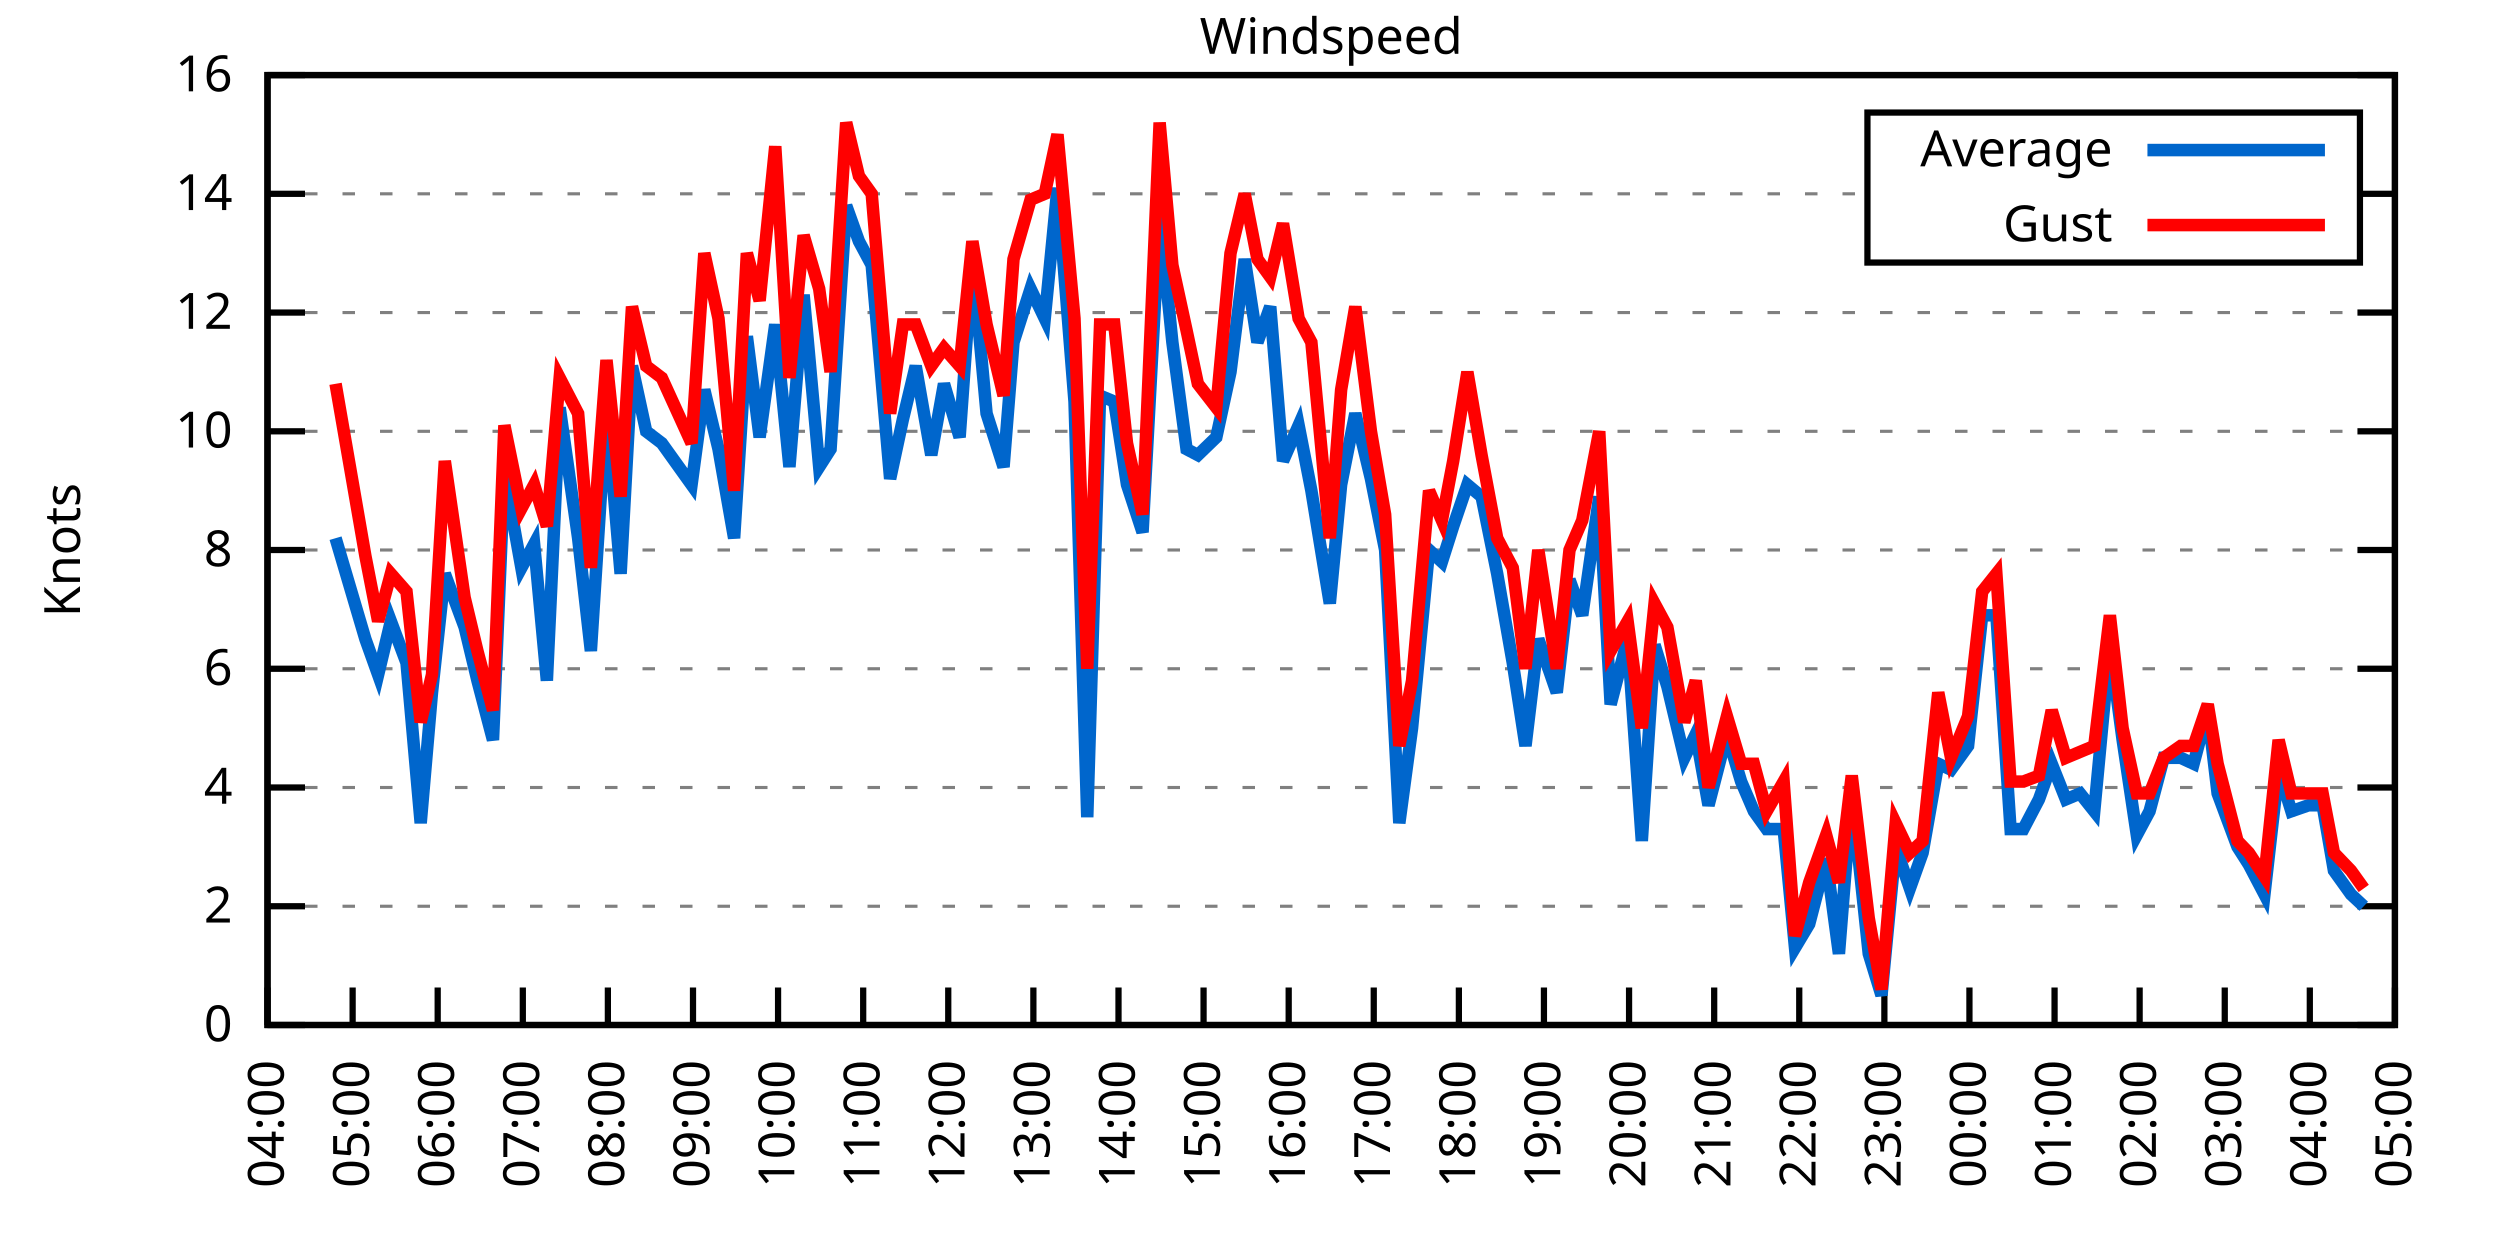
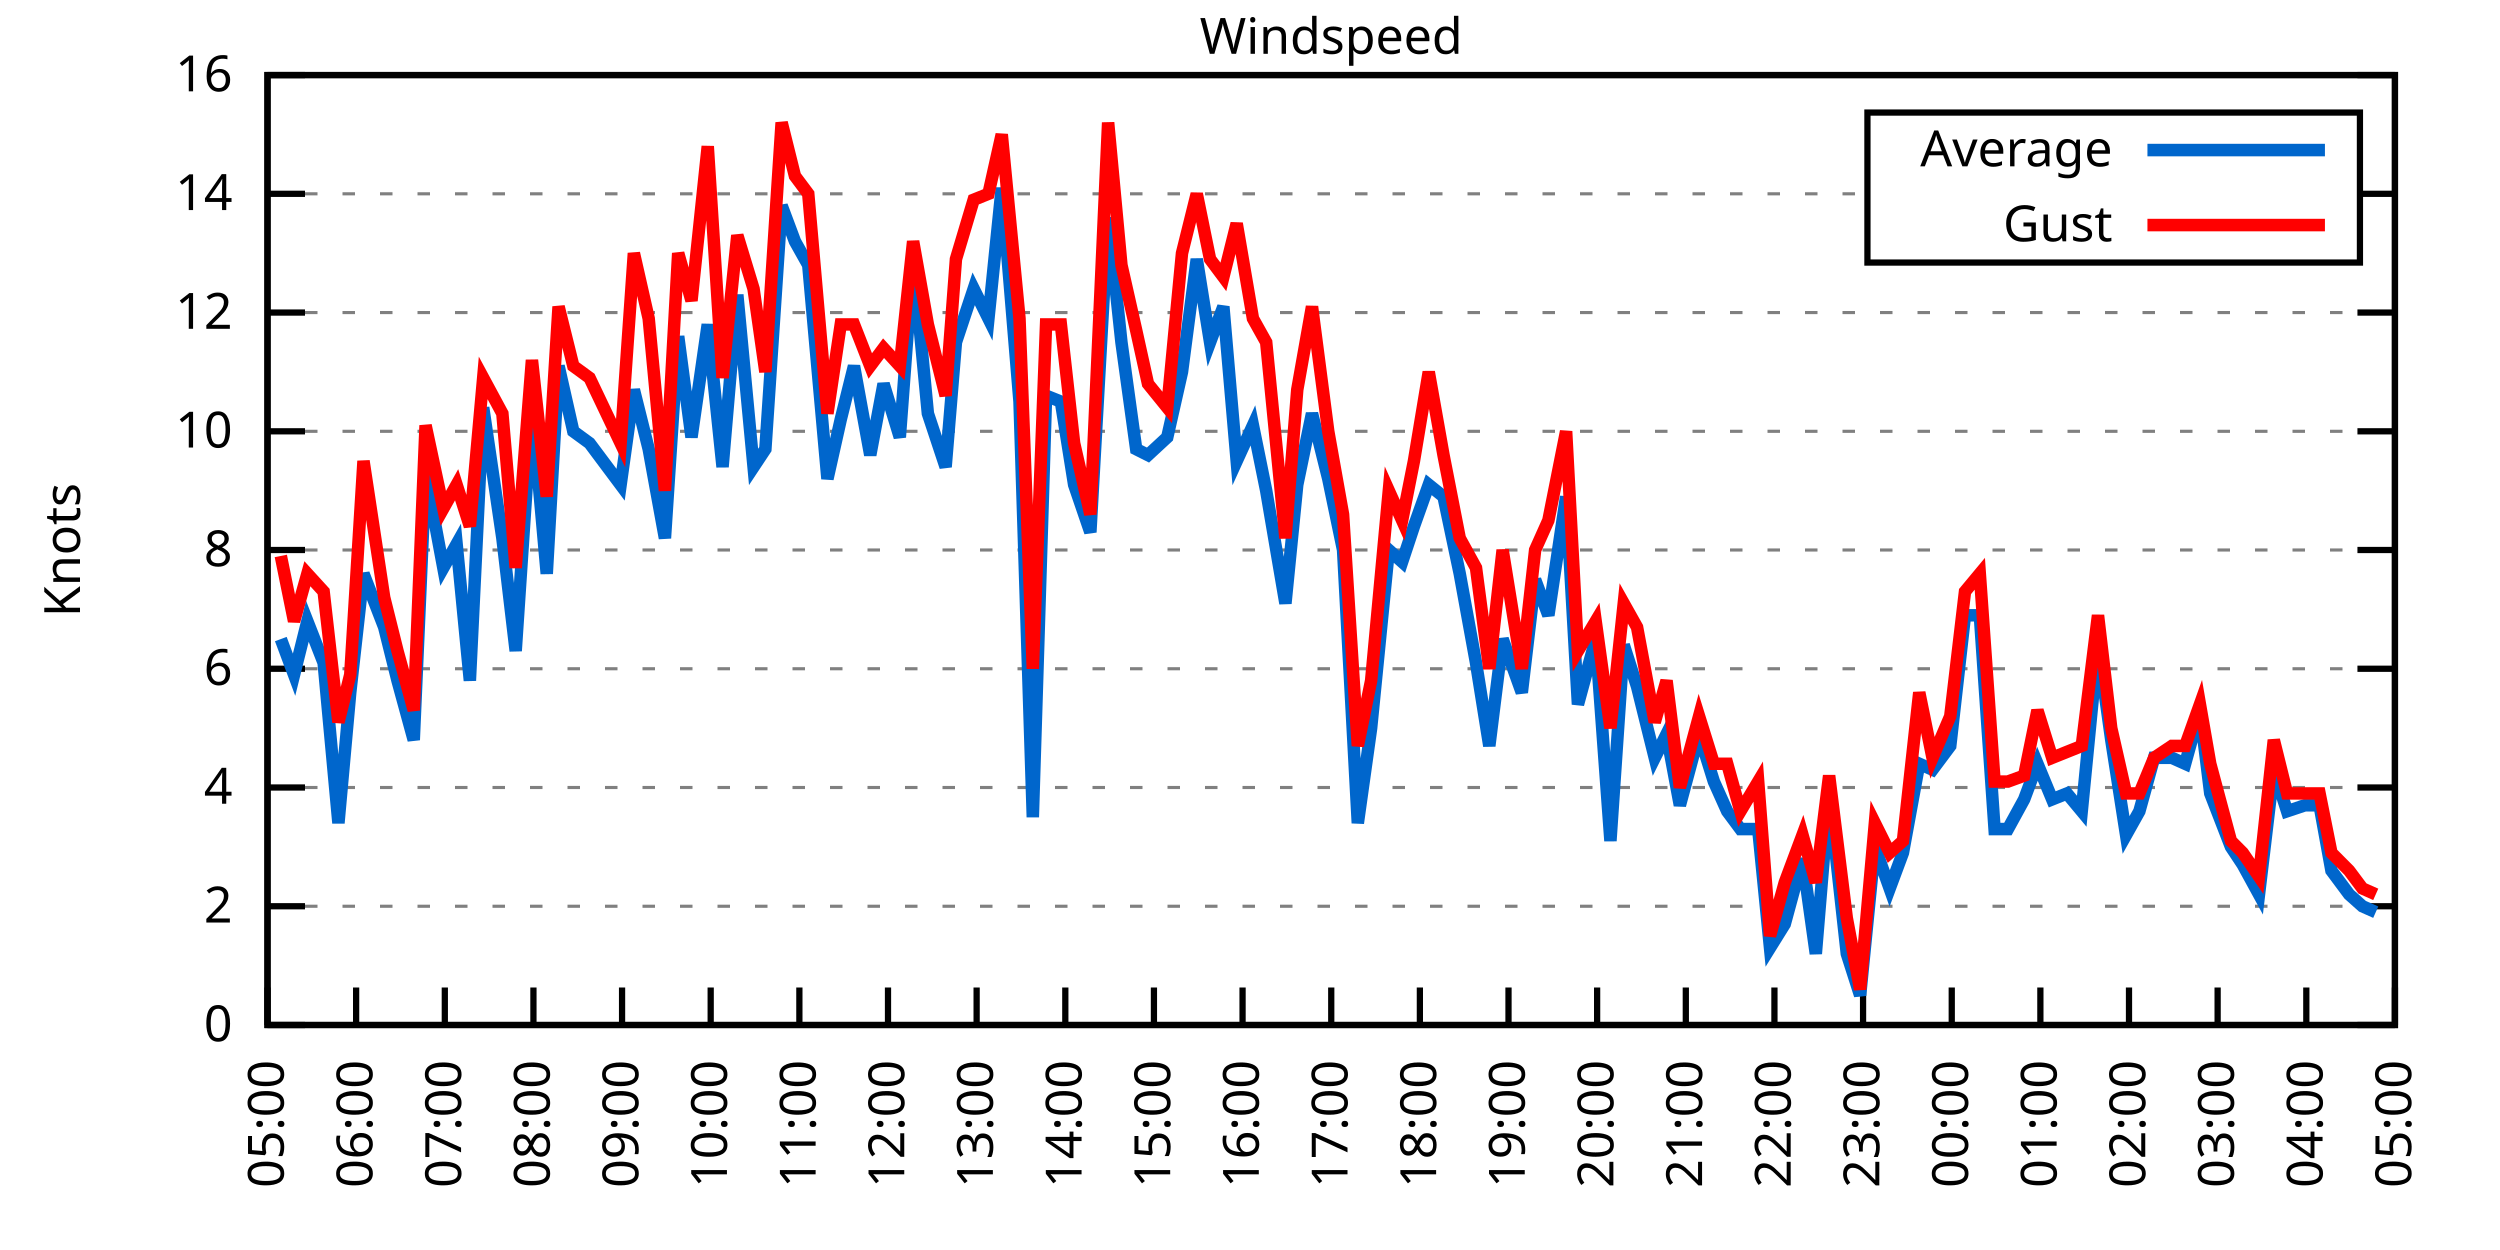
<svg xmlns="http://www.w3.org/2000/svg" xmlns:xlink="http://www.w3.org/1999/xlink" width="400" height="200" viewBox="0 0 400 200">
  <g id="gnuplot_canvas">
    <rect x="0" y="0" width="400" height="200" fill="none" />
    <defs>
      <circle id="gpDot" r="0.5" stroke-width="0.5" stroke="currentColor" />
      <path id="gpPt0" stroke-width="0.333" stroke="currentColor" d="M-1,0 h2 M0,-1 v2" />
      <path id="gpPt1" stroke-width="0.333" stroke="currentColor" d="M-1,-1 L1,1 M1,-1 L-1,1" />
      <path id="gpPt2" stroke-width="0.333" stroke="currentColor" d="M-1,0 L1,0 M0,-1 L0,1 M-1,-1 L1,1 M-1,1 L1,-1" />
      <rect id="gpPt3" stroke-width="0.333" stroke="currentColor" x="-1" y="-1" width="2" height="2" />
      <rect id="gpPt4" stroke-width="0.333" stroke="currentColor" fill="currentColor" x="-1" y="-1" width="2" height="2" />
      <circle id="gpPt5" stroke-width="0.333" stroke="currentColor" cx="0" cy="0" r="1" />
      <use xlink:href="#gpPt5" id="gpPt6" fill="currentColor" stroke="none" />
      <path id="gpPt7" stroke-width="0.333" stroke="currentColor" d="M0,-1.33 L-1.33,0.67 L1.33,0.67 z" />
      <use xlink:href="#gpPt7" id="gpPt8" fill="currentColor" stroke="none" />
      <use xlink:href="#gpPt7" id="gpPt9" stroke="currentColor" transform="rotate(180)" />
      <use xlink:href="#gpPt9" id="gpPt10" fill="currentColor" stroke="none" />
      <use xlink:href="#gpPt3" id="gpPt11" stroke="currentColor" transform="rotate(45)" />
      <use xlink:href="#gpPt11" id="gpPt12" fill="currentColor" stroke="none" />
      <path id="gpPt13" stroke-width="0.333" stroke="currentColor" d="M0,1.330 L1.265,0.411 L0.782,-1.067 L-0.782,-1.076 L-1.265,0.411 z" />
      <use xlink:href="#gpPt13" id="gpPt14" fill="currentColor" stroke="none" />
      <filter id="textbox" filterUnits="objectBoundingBox" x="0" y="0" height="1" width="1">
        <feFlood flood-color="white" flood-opacity="1" result="bgnd" />
        <feComposite in="SourceGraphic" in2="bgnd" operator="atop" />
      </filter>
      <filter id="greybox" filterUnits="objectBoundingBox" x="0" y="0" height="1" width="1">
        <feFlood flood-color="lightgrey" flood-opacity="1" result="grey" />
        <feComposite in="SourceGraphic" in2="grey" operator="atop" />
      </filter>
    </defs>
    <g fill="none" color="white" stroke="currentColor" stroke-width="1.00" stroke-linecap="butt" stroke-linejoin="miter">
</g>
    <g fill="none" color="black" stroke="currentColor" stroke-width="1.00" stroke-linecap="butt" stroke-linejoin="miter">
      <g stroke="none" shape-rendering="crispEdges">
        <polygon fill="rgb(255, 255, 255)" points="42.80,164.00 383.18,164.00 383.18,12.02 42.80,12.02 " />
      </g>
    </g>
    <g fill="none" color="black" stroke="currentColor" stroke-width="1.00" stroke-linecap="butt" stroke-linejoin="miter">
</g>
    <g fill="none" color="black" stroke="black" stroke-width="0.50" stroke-linecap="butt" stroke-linejoin="miter">
</g>
    <g fill="none" color="gray" stroke="currentColor" stroke-width="0.50" stroke-linecap="butt" stroke-linejoin="miter">
      <path stroke="gray" stroke-dasharray="2,4" class="gridline" d="M42.80,164.00 L383.19,164.00  " />
    </g>
    <g fill="none" color="gray" stroke="gray" stroke-width="1.00" stroke-linecap="butt" stroke-linejoin="miter">
</g>
    <g fill="none" color="black" stroke="currentColor" stroke-width="1.00" stroke-linecap="butt" stroke-linejoin="miter">
      <path stroke="black" d="M42.80,164.00 L48.80,164.00 M383.19,164.00 L377.19,164.00  " />
      <g transform="translate(37.20,166.60)" stroke="none" fill="black" font-family="Sans" font-size="8.00" text-anchor="end">
        <text>
          <tspan font-family="Sans"> 0</tspan>
        </text>
      </g>
    </g>
    <g fill="none" color="black" stroke="currentColor" stroke-width="1.00" stroke-linecap="butt" stroke-linejoin="miter">
</g>
    <g fill="none" color="black" stroke="black" stroke-width="0.50" stroke-linecap="butt" stroke-linejoin="miter">
</g>
    <g fill="none" color="gray" stroke="currentColor" stroke-width="0.50" stroke-linecap="butt" stroke-linejoin="miter">
      <path stroke="gray" stroke-dasharray="2,4" class="gridline" d="M42.80,145.00 L383.19,145.00  " />
    </g>
    <g fill="none" color="gray" stroke="gray" stroke-width="1.00" stroke-linecap="butt" stroke-linejoin="miter">
</g>
    <g fill="none" color="black" stroke="currentColor" stroke-width="1.00" stroke-linecap="butt" stroke-linejoin="miter">
      <path stroke="black" d="M42.80,145.00 L48.80,145.00 M383.19,145.00 L377.19,145.00  " />
      <g transform="translate(37.20,147.60)" stroke="none" fill="black" font-family="Sans" font-size="8.00" text-anchor="end">
        <text>
          <tspan font-family="Sans"> 2</tspan>
        </text>
      </g>
    </g>
    <g fill="none" color="black" stroke="currentColor" stroke-width="1.00" stroke-linecap="butt" stroke-linejoin="miter">
</g>
    <g fill="none" color="black" stroke="black" stroke-width="0.50" stroke-linecap="butt" stroke-linejoin="miter">
</g>
    <g fill="none" color="gray" stroke="currentColor" stroke-width="0.50" stroke-linecap="butt" stroke-linejoin="miter">
      <path stroke="gray" stroke-dasharray="2,4" class="gridline" d="M42.80,126.00 L383.19,126.00  " />
    </g>
    <g fill="none" color="gray" stroke="gray" stroke-width="1.00" stroke-linecap="butt" stroke-linejoin="miter">
</g>
    <g fill="none" color="black" stroke="currentColor" stroke-width="1.00" stroke-linecap="butt" stroke-linejoin="miter">
      <path stroke="black" d="M42.80,126.00 L48.80,126.00 M383.19,126.00 L377.19,126.00  " />
      <g transform="translate(37.20,128.60)" stroke="none" fill="black" font-family="Sans" font-size="8.00" text-anchor="end">
        <text>
          <tspan font-family="Sans"> 4</tspan>
        </text>
      </g>
    </g>
    <g fill="none" color="black" stroke="currentColor" stroke-width="1.00" stroke-linecap="butt" stroke-linejoin="miter">
</g>
    <g fill="none" color="black" stroke="black" stroke-width="0.50" stroke-linecap="butt" stroke-linejoin="miter">
</g>
    <g fill="none" color="gray" stroke="currentColor" stroke-width="0.50" stroke-linecap="butt" stroke-linejoin="miter">
      <path stroke="gray" stroke-dasharray="2,4" class="gridline" d="M42.80,107.00 L383.19,107.00  " />
    </g>
    <g fill="none" color="gray" stroke="gray" stroke-width="1.00" stroke-linecap="butt" stroke-linejoin="miter">
</g>
    <g fill="none" color="black" stroke="currentColor" stroke-width="1.00" stroke-linecap="butt" stroke-linejoin="miter">
      <path stroke="black" d="M42.80,107.00 L48.80,107.00 M383.19,107.00 L377.19,107.00  " />
      <g transform="translate(37.20,109.60)" stroke="none" fill="black" font-family="Sans" font-size="8.00" text-anchor="end">
        <text>
          <tspan font-family="Sans"> 6</tspan>
        </text>
      </g>
    </g>
    <g fill="none" color="black" stroke="currentColor" stroke-width="1.00" stroke-linecap="butt" stroke-linejoin="miter">
</g>
    <g fill="none" color="black" stroke="black" stroke-width="0.50" stroke-linecap="butt" stroke-linejoin="miter">
</g>
    <g fill="none" color="gray" stroke="currentColor" stroke-width="0.50" stroke-linecap="butt" stroke-linejoin="miter">
      <path stroke="gray" stroke-dasharray="2,4" class="gridline" d="M42.80,88.00 L383.19,88.00  " />
    </g>
    <g fill="none" color="gray" stroke="gray" stroke-width="1.00" stroke-linecap="butt" stroke-linejoin="miter">
</g>
    <g fill="none" color="black" stroke="currentColor" stroke-width="1.00" stroke-linecap="butt" stroke-linejoin="miter">
      <path stroke="black" d="M42.80,88.00 L48.80,88.00 M383.19,88.00 L377.19,88.00  " />
      <g transform="translate(37.20,90.60)" stroke="none" fill="black" font-family="Sans" font-size="8.00" text-anchor="end">
        <text>
          <tspan font-family="Sans"> 8</tspan>
        </text>
      </g>
    </g>
    <g fill="none" color="black" stroke="currentColor" stroke-width="1.00" stroke-linecap="butt" stroke-linejoin="miter">
</g>
    <g fill="none" color="black" stroke="black" stroke-width="0.50" stroke-linecap="butt" stroke-linejoin="miter">
</g>
    <g fill="none" color="gray" stroke="currentColor" stroke-width="0.50" stroke-linecap="butt" stroke-linejoin="miter">
      <path stroke="gray" stroke-dasharray="2,4" class="gridline" d="M42.80,69.01 L383.19,69.01  " />
    </g>
    <g fill="none" color="gray" stroke="gray" stroke-width="1.00" stroke-linecap="butt" stroke-linejoin="miter">
</g>
    <g fill="none" color="black" stroke="currentColor" stroke-width="1.00" stroke-linecap="butt" stroke-linejoin="miter">
      <path stroke="black" d="M42.80,69.01 L48.80,69.01 M383.19,69.01 L377.19,69.01  " />
      <g transform="translate(37.20,71.61)" stroke="none" fill="black" font-family="Sans" font-size="8.00" text-anchor="end">
        <text>
          <tspan font-family="Sans"> 10</tspan>
        </text>
      </g>
    </g>
    <g fill="none" color="black" stroke="currentColor" stroke-width="1.00" stroke-linecap="butt" stroke-linejoin="miter">
</g>
    <g fill="none" color="black" stroke="black" stroke-width="0.50" stroke-linecap="butt" stroke-linejoin="miter">
</g>
    <g fill="none" color="gray" stroke="currentColor" stroke-width="0.50" stroke-linecap="butt" stroke-linejoin="miter">
      <path stroke="gray" stroke-dasharray="2,4" class="gridline" d="M42.80,50.01 L383.19,50.01  " />
    </g>
    <g fill="none" color="gray" stroke="gray" stroke-width="1.00" stroke-linecap="butt" stroke-linejoin="miter">
</g>
    <g fill="none" color="black" stroke="currentColor" stroke-width="1.00" stroke-linecap="butt" stroke-linejoin="miter">
      <path stroke="black" d="M42.80,50.01 L48.80,50.01 M383.19,50.01 L377.19,50.01  " />
      <g transform="translate(37.20,52.61)" stroke="none" fill="black" font-family="Sans" font-size="8.00" text-anchor="end">
        <text>
          <tspan font-family="Sans"> 12</tspan>
        </text>
      </g>
    </g>
    <g fill="none" color="black" stroke="currentColor" stroke-width="1.00" stroke-linecap="butt" stroke-linejoin="miter">
</g>
    <g fill="none" color="black" stroke="black" stroke-width="0.50" stroke-linecap="butt" stroke-linejoin="miter">
</g>
    <g fill="none" color="gray" stroke="currentColor" stroke-width="0.50" stroke-linecap="butt" stroke-linejoin="miter">
      <path stroke="gray" stroke-dasharray="2,4" class="gridline" d="M42.80,31.01 L298.79,31.01 M377.59,31.01 L383.19,31.01  " />
    </g>
    <g fill="none" color="gray" stroke="gray" stroke-width="1.00" stroke-linecap="butt" stroke-linejoin="miter">
</g>
    <g fill="none" color="black" stroke="currentColor" stroke-width="1.00" stroke-linecap="butt" stroke-linejoin="miter">
      <path stroke="black" d="M42.80,31.01 L48.80,31.01 M383.19,31.01 L377.19,31.01  " />
      <g transform="translate(37.20,33.61)" stroke="none" fill="black" font-family="Sans" font-size="8.00" text-anchor="end">
        <text>
          <tspan font-family="Sans"> 14</tspan>
        </text>
      </g>
    </g>
    <g fill="none" color="black" stroke="currentColor" stroke-width="1.00" stroke-linecap="butt" stroke-linejoin="miter">
</g>
    <g fill="none" color="black" stroke="black" stroke-width="0.50" stroke-linecap="butt" stroke-linejoin="miter">
</g>
    <g fill="none" color="gray" stroke="currentColor" stroke-width="0.50" stroke-linecap="butt" stroke-linejoin="miter">
      <path stroke="gray" stroke-dasharray="2,4" class="gridline" d="M42.80,12.01 L383.19,12.01  " />
    </g>
    <g fill="none" color="gray" stroke="gray" stroke-width="1.00" stroke-linecap="butt" stroke-linejoin="miter">
</g>
    <g fill="none" color="black" stroke="currentColor" stroke-width="1.00" stroke-linecap="butt" stroke-linejoin="miter">
      <path stroke="black" d="M42.80,12.01 L48.80,12.01 M383.19,12.01 L377.19,12.01  " />
      <g transform="translate(37.20,14.61)" stroke="none" fill="black" font-family="Sans" font-size="8.00" text-anchor="end">
        <text>
          <tspan font-family="Sans"> 16</tspan>
        </text>
      </g>
    </g>
    <g fill="none" color="black" stroke="currentColor" stroke-width="1.00" stroke-linecap="butt" stroke-linejoin="miter">
      <path stroke="black" d="M42.80,164.00 L42.80,158.00  " />
      <g transform="translate(45.40,169.60) rotate(270.00)" stroke="none" fill="black" font-family="Sans" font-size="8.00" text-anchor="end">
        <text>
-           <tspan font-family="Sans">04:00</tspan>
-         </text>
-       </g>
-     </g>
-     <g fill="none" color="black" stroke="currentColor" stroke-width="1.00" stroke-linecap="butt" stroke-linejoin="miter">
-       <path stroke="black" d="M56.42,164.00 L56.42,158.00  " />
-       <g transform="translate(59.02,169.60) rotate(270.00)" stroke="none" fill="black" font-family="Sans" font-size="8.00" text-anchor="end">
-         <text>
          <tspan font-family="Sans">05:00</tspan>
        </text>
      </g>
    </g>
    <g fill="none" color="black" stroke="currentColor" stroke-width="1.00" stroke-linecap="butt" stroke-linejoin="miter">
-       <path stroke="black" d="M70.03,164.00 L70.03,158.00  " />
-       <g transform="translate(72.63,169.60) rotate(270.00)" stroke="none" fill="black" font-family="Sans" font-size="8.00" text-anchor="end">
+       <path stroke="black" d="M56.98,164.00 L56.98,158.00  " />
+       <g transform="translate(59.58,169.60) rotate(270.00)" stroke="none" fill="black" font-family="Sans" font-size="8.00" text-anchor="end">
        <text>
          <tspan font-family="Sans">06:00</tspan>
        </text>
      </g>
    </g>
    <g fill="none" color="black" stroke="currentColor" stroke-width="1.00" stroke-linecap="butt" stroke-linejoin="miter">
-       <path stroke="black" d="M83.65,164.00 L83.65,158.00  " />
-       <g transform="translate(86.25,169.60) rotate(270.00)" stroke="none" fill="black" font-family="Sans" font-size="8.00" text-anchor="end">
+       <path stroke="black" d="M71.17,164.00 L71.17,158.00  " />
+       <g transform="translate(73.77,169.60) rotate(270.00)" stroke="none" fill="black" font-family="Sans" font-size="8.00" text-anchor="end">
        <text>
          <tspan font-family="Sans">07:00</tspan>
        </text>
      </g>
    </g>
    <g fill="none" color="black" stroke="currentColor" stroke-width="1.00" stroke-linecap="butt" stroke-linejoin="miter">
-       <path stroke="black" d="M97.26,164.00 L97.26,158.00  " />
-       <g transform="translate(99.86,169.60) rotate(270.00)" stroke="none" fill="black" font-family="Sans" font-size="8.00" text-anchor="end">
+       <path stroke="black" d="M85.35,164.00 L85.35,158.00  " />
+       <g transform="translate(87.95,169.60) rotate(270.00)" stroke="none" fill="black" font-family="Sans" font-size="8.00" text-anchor="end">
        <text>
          <tspan font-family="Sans">08:00</tspan>
        </text>
      </g>
    </g>
    <g fill="none" color="black" stroke="currentColor" stroke-width="1.00" stroke-linecap="butt" stroke-linejoin="miter">
-       <path stroke="black" d="M110.88,164.00 L110.88,158.00  " />
-       <g transform="translate(113.48,169.60) rotate(270.00)" stroke="none" fill="black" font-family="Sans" font-size="8.00" text-anchor="end">
+       <path stroke="black" d="M99.53,164.00 L99.53,158.00  " />
+       <g transform="translate(102.13,169.60) rotate(270.00)" stroke="none" fill="black" font-family="Sans" font-size="8.00" text-anchor="end">
        <text>
          <tspan font-family="Sans">09:00</tspan>
        </text>
      </g>
    </g>
    <g fill="none" color="black" stroke="currentColor" stroke-width="1.00" stroke-linecap="butt" stroke-linejoin="miter">
-       <path stroke="black" d="M124.49,164.00 L124.49,158.00  " />
-       <g transform="translate(127.09,169.60) rotate(270.00)" stroke="none" fill="black" font-family="Sans" font-size="8.00" text-anchor="end">
+       <path stroke="black" d="M113.71,164.00 L113.71,158.00  " />
+       <g transform="translate(116.31,169.60) rotate(270.00)" stroke="none" fill="black" font-family="Sans" font-size="8.00" text-anchor="end">
        <text>
          <tspan font-family="Sans">10:00</tspan>
        </text>
      </g>
    </g>
    <g fill="none" color="black" stroke="currentColor" stroke-width="1.00" stroke-linecap="butt" stroke-linejoin="miter">
-       <path stroke="black" d="M138.11,164.00 L138.11,158.00  " />
-       <g transform="translate(140.71,169.60) rotate(270.00)" stroke="none" fill="black" font-family="Sans" font-size="8.00" text-anchor="end">
+       <path stroke="black" d="M127.90,164.00 L127.90,158.00  " />
+       <g transform="translate(130.50,169.60) rotate(270.00)" stroke="none" fill="black" font-family="Sans" font-size="8.00" text-anchor="end">
        <text>
          <tspan font-family="Sans">11:00</tspan>
        </text>
      </g>
    </g>
    <g fill="none" color="black" stroke="currentColor" stroke-width="1.00" stroke-linecap="butt" stroke-linejoin="miter">
-       <path stroke="black" d="M151.72,164.00 L151.72,158.00  " />
-       <g transform="translate(154.32,169.60) rotate(270.00)" stroke="none" fill="black" font-family="Sans" font-size="8.00" text-anchor="end">
+       <path stroke="black" d="M142.08,164.00 L142.08,158.00  " />
+       <g transform="translate(144.68,169.60) rotate(270.00)" stroke="none" fill="black" font-family="Sans" font-size="8.00" text-anchor="end">
        <text>
          <tspan font-family="Sans">12:00</tspan>
        </text>
      </g>
    </g>
    <g fill="none" color="black" stroke="currentColor" stroke-width="1.00" stroke-linecap="butt" stroke-linejoin="miter">
-       <path stroke="black" d="M165.34,164.00 L165.34,158.00  " />
-       <g transform="translate(167.94,169.60) rotate(270.00)" stroke="none" fill="black" font-family="Sans" font-size="8.00" text-anchor="end">
+       <path stroke="black" d="M156.26,164.00 L156.26,158.00  " />
+       <g transform="translate(158.86,169.60) rotate(270.00)" stroke="none" fill="black" font-family="Sans" font-size="8.00" text-anchor="end">
        <text>
          <tspan font-family="Sans">13:00</tspan>
        </text>
      </g>
    </g>
    <g fill="none" color="black" stroke="currentColor" stroke-width="1.00" stroke-linecap="butt" stroke-linejoin="miter">
-       <path stroke="black" d="M178.96,164.00 L178.96,158.00  " />
-       <g transform="translate(181.56,169.60) rotate(270.00)" stroke="none" fill="black" font-family="Sans" font-size="8.00" text-anchor="end">
+       <path stroke="black" d="M170.45,164.00 L170.45,158.00  " />
+       <g transform="translate(173.05,169.60) rotate(270.00)" stroke="none" fill="black" font-family="Sans" font-size="8.00" text-anchor="end">
        <text>
          <tspan font-family="Sans">14:00</tspan>
        </text>
      </g>
    </g>
    <g fill="none" color="black" stroke="currentColor" stroke-width="1.00" stroke-linecap="butt" stroke-linejoin="miter">
-       <path stroke="black" d="M192.57,164.00 L192.57,158.00  " />
-       <g transform="translate(195.17,169.60) rotate(270.00)" stroke="none" fill="black" font-family="Sans" font-size="8.00" text-anchor="end">
+       <path stroke="black" d="M184.63,164.00 L184.63,158.00  " />
+       <g transform="translate(187.23,169.60) rotate(270.00)" stroke="none" fill="black" font-family="Sans" font-size="8.00" text-anchor="end">
        <text>
          <tspan font-family="Sans">15:00</tspan>
        </text>
      </g>
    </g>
    <g fill="none" color="black" stroke="currentColor" stroke-width="1.00" stroke-linecap="butt" stroke-linejoin="miter">
-       <path stroke="black" d="M206.19,164.00 L206.19,158.00  " />
-       <g transform="translate(208.79,169.60) rotate(270.00)" stroke="none" fill="black" font-family="Sans" font-size="8.00" text-anchor="end">
+       <path stroke="black" d="M198.81,164.00 L198.81,158.00  " />
+       <g transform="translate(201.41,169.60) rotate(270.00)" stroke="none" fill="black" font-family="Sans" font-size="8.00" text-anchor="end">
        <text>
          <tspan font-family="Sans">16:00</tspan>
        </text>
      </g>
    </g>
    <g fill="none" color="black" stroke="currentColor" stroke-width="1.00" stroke-linecap="butt" stroke-linejoin="miter">
-       <path stroke="black" d="M219.80,164.00 L219.80,158.00  " />
-       <g transform="translate(222.40,169.60) rotate(270.00)" stroke="none" fill="black" font-family="Sans" font-size="8.00" text-anchor="end">
+       <path stroke="black" d="M213.00,164.00 L213.00,158.00  " />
+       <g transform="translate(215.60,169.60) rotate(270.00)" stroke="none" fill="black" font-family="Sans" font-size="8.00" text-anchor="end">
        <text>
          <tspan font-family="Sans">17:00</tspan>
        </text>
      </g>
    </g>
    <g fill="none" color="black" stroke="currentColor" stroke-width="1.00" stroke-linecap="butt" stroke-linejoin="miter">
-       <path stroke="black" d="M233.42,164.00 L233.42,158.00  " />
-       <g transform="translate(236.02,169.60) rotate(270.00)" stroke="none" fill="black" font-family="Sans" font-size="8.00" text-anchor="end">
+       <path stroke="black" d="M227.18,164.00 L227.18,158.00  " />
+       <g transform="translate(229.78,169.60) rotate(270.00)" stroke="none" fill="black" font-family="Sans" font-size="8.00" text-anchor="end">
        <text>
          <tspan font-family="Sans">18:00</tspan>
        </text>
      </g>
    </g>
    <g fill="none" color="black" stroke="currentColor" stroke-width="1.00" stroke-linecap="butt" stroke-linejoin="miter">
-       <path stroke="black" d="M247.03,164.00 L247.03,158.00  " />
-       <g transform="translate(249.63,169.60) rotate(270.00)" stroke="none" fill="black" font-family="Sans" font-size="8.00" text-anchor="end">
+       <path stroke="black" d="M241.36,164.00 L241.36,158.00  " />
+       <g transform="translate(243.96,169.60) rotate(270.00)" stroke="none" fill="black" font-family="Sans" font-size="8.00" text-anchor="end">
        <text>
          <tspan font-family="Sans">19:00</tspan>
        </text>
      </g>
    </g>
    <g fill="none" color="black" stroke="currentColor" stroke-width="1.00" stroke-linecap="butt" stroke-linejoin="miter">
-       <path stroke="black" d="M260.65,164.00 L260.65,158.00  " />
-       <g transform="translate(263.25,169.60) rotate(270.00)" stroke="none" fill="black" font-family="Sans" font-size="8.00" text-anchor="end">
+       <path stroke="black" d="M255.54,164.00 L255.54,158.00  " />
+       <g transform="translate(258.14,169.60) rotate(270.00)" stroke="none" fill="black" font-family="Sans" font-size="8.00" text-anchor="end">
        <text>
          <tspan font-family="Sans">20:00</tspan>
        </text>
      </g>
    </g>
    <g fill="none" color="black" stroke="currentColor" stroke-width="1.00" stroke-linecap="butt" stroke-linejoin="miter">
-       <path stroke="black" d="M274.27,164.00 L274.27,158.00  " />
-       <g transform="translate(276.87,169.60) rotate(270.00)" stroke="none" fill="black" font-family="Sans" font-size="8.00" text-anchor="end">
+       <path stroke="black" d="M269.73,164.00 L269.73,158.00  " />
+       <g transform="translate(272.33,169.60) rotate(270.00)" stroke="none" fill="black" font-family="Sans" font-size="8.00" text-anchor="end">
        <text>
          <tspan font-family="Sans">21:00</tspan>
        </text>
      </g>
    </g>
    <g fill="none" color="black" stroke="currentColor" stroke-width="1.00" stroke-linecap="butt" stroke-linejoin="miter">
-       <path stroke="black" d="M287.88,164.00 L287.88,158.00  " />
-       <g transform="translate(290.48,169.60) rotate(270.00)" stroke="none" fill="black" font-family="Sans" font-size="8.00" text-anchor="end">
+       <path stroke="black" d="M283.91,164.00 L283.91,158.00  " />
+       <g transform="translate(286.51,169.60) rotate(270.00)" stroke="none" fill="black" font-family="Sans" font-size="8.00" text-anchor="end">
        <text>
          <tspan font-family="Sans">22:00</tspan>
        </text>
      </g>
    </g>
    <g fill="none" color="black" stroke="currentColor" stroke-width="1.00" stroke-linecap="butt" stroke-linejoin="miter">
-       <path stroke="black" d="M301.50,164.00 L301.50,158.00  " />
-       <g transform="translate(304.10,169.60) rotate(270.00)" stroke="none" fill="black" font-family="Sans" font-size="8.00" text-anchor="end">
+       <path stroke="black" d="M298.09,164.00 L298.09,158.00  " />
+       <g transform="translate(300.69,169.60) rotate(270.00)" stroke="none" fill="black" font-family="Sans" font-size="8.00" text-anchor="end">
        <text>
          <tspan font-family="Sans">23:00</tspan>
        </text>
      </g>
    </g>
    <g fill="none" color="black" stroke="currentColor" stroke-width="1.00" stroke-linecap="butt" stroke-linejoin="miter">
-       <path stroke="black" d="M315.11,164.00 L315.11,158.00  " />
-       <g transform="translate(317.71,169.60) rotate(270.00)" stroke="none" fill="black" font-family="Sans" font-size="8.00" text-anchor="end">
+       <path stroke="black" d="M312.28,164.00 L312.28,158.00  " />
+       <g transform="translate(314.88,169.60) rotate(270.00)" stroke="none" fill="black" font-family="Sans" font-size="8.00" text-anchor="end">
        <text>
          <tspan font-family="Sans">00:00</tspan>
        </text>
      </g>
    </g>
    <g fill="none" color="black" stroke="currentColor" stroke-width="1.00" stroke-linecap="butt" stroke-linejoin="miter">
-       <path stroke="black" d="M328.73,164.00 L328.73,158.00  " />
-       <g transform="translate(331.33,169.60) rotate(270.00)" stroke="none" fill="black" font-family="Sans" font-size="8.00" text-anchor="end">
+       <path stroke="black" d="M326.46,164.00 L326.46,158.00  " />
+       <g transform="translate(329.06,169.60) rotate(270.00)" stroke="none" fill="black" font-family="Sans" font-size="8.00" text-anchor="end">
        <text>
          <tspan font-family="Sans">01:00</tspan>
        </text>
      </g>
    </g>
    <g fill="none" color="black" stroke="currentColor" stroke-width="1.00" stroke-linecap="butt" stroke-linejoin="miter">
-       <path stroke="black" d="M342.34,164.00 L342.34,158.00  " />
-       <g transform="translate(344.94,169.60) rotate(270.00)" stroke="none" fill="black" font-family="Sans" font-size="8.00" text-anchor="end">
+       <path stroke="black" d="M340.64,164.00 L340.64,158.00  " />
+       <g transform="translate(343.24,169.60) rotate(270.00)" stroke="none" fill="black" font-family="Sans" font-size="8.00" text-anchor="end">
        <text>
          <tspan font-family="Sans">02:00</tspan>
        </text>
      </g>
    </g>
    <g fill="none" color="black" stroke="currentColor" stroke-width="1.00" stroke-linecap="butt" stroke-linejoin="miter">
-       <path stroke="black" d="M355.96,164.00 L355.96,158.00  " />
-       <g transform="translate(358.56,169.60) rotate(270.00)" stroke="none" fill="black" font-family="Sans" font-size="8.00" text-anchor="end">
+       <path stroke="black" d="M354.82,164.00 L354.82,158.00  " />
+       <g transform="translate(357.42,169.60) rotate(270.00)" stroke="none" fill="black" font-family="Sans" font-size="8.00" text-anchor="end">
        <text>
          <tspan font-family="Sans">03:00</tspan>
        </text>
      </g>
    </g>
    <g fill="none" color="black" stroke="currentColor" stroke-width="1.00" stroke-linecap="butt" stroke-linejoin="miter">
-       <path stroke="black" d="M369.57,164.00 L369.57,158.00  " />
-       <g transform="translate(372.17,169.60) rotate(270.00)" stroke="none" fill="black" font-family="Sans" font-size="8.00" text-anchor="end">
+       <path stroke="black" d="M369.01,164.00 L369.01,158.00  " />
+       <g transform="translate(371.61,169.60) rotate(270.00)" stroke="none" fill="black" font-family="Sans" font-size="8.00" text-anchor="end">
        <text>
          <tspan font-family="Sans">04:00</tspan>
        </text>
      </g>
    </g>
    <g fill="none" color="black" stroke="currentColor" stroke-width="1.00" stroke-linecap="butt" stroke-linejoin="miter">
      <path stroke="black" d="M383.19,164.00 L383.19,158.00  " />
      <g transform="translate(385.79,169.60) rotate(270.00)" stroke="none" fill="black" font-family="Sans" font-size="8.00" text-anchor="end">
        <text>
          <tspan font-family="Sans">05:00</tspan>
        </text>
      </g>
    </g>
    <g fill="none" color="black" stroke="currentColor" stroke-width="1.00" stroke-linecap="butt" stroke-linejoin="miter">
</g>
    <g fill="none" color="black" stroke="currentColor" stroke-width="1.00" stroke-linecap="butt" stroke-linejoin="miter">
      <path stroke="black" d="M42.80,12.01 L42.80,164.00 L383.19,164.00 L383.19,12.01 L42.80,12.01 Z  " />
    </g>
    <g fill="none" color="black" stroke="currentColor" stroke-width="1.00" stroke-linecap="butt" stroke-linejoin="miter">
</g>
    <g fill="none" color="black" stroke="currentColor" stroke-width="1.00" stroke-linecap="butt" stroke-linejoin="miter">
      <path stroke="black" d="M298.79,42.01 L298.79,18.01 L377.59,18.01 L377.59,42.01 L298.79,42.01 Z  " />
    </g>
    <g id="Windspeed_plot_1">
      <g fill="none" color="white" stroke="black" stroke-width="2.00" stroke-linecap="butt" stroke-linejoin="miter">
</g>
      <g fill="none" color="black" stroke="currentColor" stroke-width="2.00" stroke-linecap="butt" stroke-linejoin="miter">
        <g transform="translate(337.99,26.61)" stroke="none" fill="black" font-family="Sans" font-size="8.00" text-anchor="end">
          <text>
            <tspan font-family="Sans">Average</tspan>
          </text>
        </g>
      </g>
      <g fill="none" color="black" stroke="currentColor" stroke-width="2.00" stroke-linecap="butt" stroke-linejoin="miter">
-         <path stroke="rgb(  0, 102, 204)" d="M343.59,24.01 L371.99,24.01 M53.69,86.11 L58.46,102.25 L60.50,107.95 L62.54,99.40 L65.04,106.05 L67.31,131.70   L69.12,110.80 L71.17,91.80 L74.34,100.35 L76.39,108.90 L78.88,118.40 L80.70,75.66 L83.42,90.85 L85.46,87.06   L87.50,108.90 L89.55,65.21 L92.50,86.11 L94.54,104.15 L97.04,65.21 L99.30,91.80 L101.12,58.56 L103.39,69.01   L105.89,70.91 L110.65,77.56 L112.69,62.36 L114.96,71.86 L117.46,86.11 L119.50,53.81 L121.54,69.96 L124.04,51.91   L126.31,74.71 L128.58,47.16 L131.07,74.71 L132.89,71.86 L135.39,32.91 L137.43,38.61 L139.47,42.41 L142.42,76.61   L144.46,67.11 L146.51,58.56 L149.00,72.81 L151.04,61.41 L153.54,69.96 L155.58,41.46 L157.85,66.16 L160.57,74.71   L162.16,54.76 L164.89,46.21 L167.16,50.96 L169.20,30.06 L171.92,64.26 L173.96,130.75 L176.01,63.31 L178.28,64.26   L180.32,77.56 L182.81,85.16 L185.54,34.81 L187.58,54.76 L189.85,71.86 L191.66,72.81 L194.61,69.96 L196.88,59.51   L199.15,41.46 L201.19,54.76 L203.24,49.06 L205.28,73.76 L207.78,68.06 L209.82,78.51 L212.77,96.55 L214.58,77.56   L216.85,66.16 L219.35,76.61 L221.62,88.00 L223.89,131.70 L225.93,116.50 L228.65,88.00 L230.70,89.90 L232.51,84.21   L234.78,77.56 L237.05,79.46 L239.55,91.80 L242.04,106.05 L244.08,119.35 L246.13,102.25 L249.08,110.80 L251.12,92.75   L253.16,98.45 L255.88,79.46 L257.70,112.70 L260.42,102.25 L262.69,134.55 L264.73,103.20 L266.78,109.85 L269.50,121.25   L271.32,117.45 L273.36,128.85 L276.31,117.45 L278.58,125.05 L280.62,129.80 L282.66,132.65 L285.38,132.65 L287.20,151.65   L289.47,147.85 L292.19,137.40 L294.23,152.60 L296.28,126.95 L299.00,152.60 L301.04,159.25 L303.31,135.50 L305.58,142.15   L307.62,136.45 L310.12,122.20 L312.16,123.15 L314.89,119.35 L317.15,98.45 L319.42,98.45 L321.69,132.65 L323.74,132.65   L326.23,127.90 L328.27,122.20 L330.54,127.90 L332.81,126.95 L335.08,129.80 L337.58,103.20 L339.62,118.40 L341.89,133.60   L343.93,129.80 L346.20,121.25 L348.92,121.25 L350.97,122.20 L353.24,113.65 L354.82,126.95 L358.00,135.50 L359.82,138.35   L362.31,143.10 L364.58,123.15 L366.62,129.80 L369.35,128.85 L371.62,128.85 L373.43,139.30 L376.16,143.10 L378.20,145.00    " />
+         <path stroke="rgb(  0, 102, 204)" d="M343.59,24.01 L371.99,24.01 M44.93,102.25 L47.05,107.95 L49.18,99.40 L51.78,106.05 L54.15,131.70 L56.04,110.80   L58.16,91.80 L61.47,100.35 L63.60,108.90 L66.20,118.40 L68.09,75.66 L70.93,90.85 L73.06,87.06 L75.18,108.90   L77.31,65.21 L80.38,86.11 L82.51,104.15 L85.11,65.21 L87.48,91.80 L89.37,58.56 L91.73,69.01 L94.33,70.91   L99.30,77.56 L101.42,62.36 L103.79,71.86 L106.39,86.11 L108.51,53.81 L110.64,69.96 L113.24,51.91 L115.61,74.71   L117.97,47.16 L120.57,74.71 L122.46,71.86 L125.06,32.91 L127.19,38.61 L129.32,42.41 L132.39,76.61 L134.52,67.11   L136.64,58.56 L139.24,72.81 L141.37,61.41 L143.97,69.96 L146.10,41.46 L148.46,66.16 L151.30,74.71 L152.95,54.76   L155.79,46.21 L158.15,50.96 L160.28,30.06 L163.12,64.26 L165.25,130.75 L167.37,63.31 L169.74,64.26 L171.86,77.56   L174.46,85.16 L177.30,34.81 L179.43,54.76 L181.79,71.86 L183.68,72.81 L186.76,69.96 L189.12,59.51 L191.48,41.46   L193.61,54.76 L195.74,49.06 L197.87,73.76 L200.47,68.06 L202.59,78.51 L205.67,96.55 L207.56,77.56 L209.92,66.16   L212.52,76.61 L214.89,88.00 L217.25,131.70 L219.38,116.50 L222.21,88.00 L224.34,89.90 L226.23,84.21 L228.60,77.56   L230.96,79.46 L233.56,91.80 L236.16,106.05 L238.29,119.35 L240.42,102.25 L243.49,110.80 L245.62,92.75 L247.74,98.45   L250.58,79.46 L252.47,112.70 L255.31,102.25 L257.67,134.55 L259.80,103.20 L261.93,109.85 L264.76,121.25 L266.65,117.45   L268.78,128.85 L271.85,117.45 L274.22,125.05 L276.35,129.80 L278.47,132.65 L281.31,132.65 L283.20,151.65 L285.56,147.85   L288.40,137.40 L290.53,152.60 L292.66,126.95 L295.49,152.60 L297.62,159.25 L299.98,135.50 L302.35,142.15 L304.47,136.45   L307.08,122.20 L309.20,123.15 L312.04,119.35 L314.40,98.45 L316.77,98.45 L319.13,132.65 L321.26,132.65 L323.86,127.90   L325.99,122.20 L328.35,127.90 L330.71,126.95 L333.08,129.80 L335.68,103.20 L337.80,118.40 L340.17,133.60 L342.30,129.80   L344.66,121.25 L347.50,121.25 L349.62,122.20 L351.99,113.65 L353.64,126.95 L356.95,135.50 L358.84,138.35 L361.44,143.10   L363.81,123.15 L365.93,129.80 L368.77,128.85 L371.13,128.85 L373.03,139.30 L375.86,143.10 L377.99,145.00 L380.12,145.95    " />
      </g>
    </g>
    <g id="Windspeed_plot_2">
      <g fill="none" color="black" stroke="currentColor" stroke-width="2.00" stroke-linecap="butt" stroke-linejoin="miter">
        <g transform="translate(337.99,38.61)" stroke="none" fill="black" font-family="Sans" font-size="8.00" text-anchor="end">
          <text>
            <tspan font-family="Sans">Gust</tspan>
          </text>
        </g>
      </g>
      <g fill="none" color="black" stroke="currentColor" stroke-width="2.00" stroke-linecap="butt" stroke-linejoin="miter">
-         <path stroke="rgb(255,   0,   0)" d="M343.59,36.01 L371.99,36.01 M53.69,61.41 L58.46,88.95 L60.50,99.40 L62.54,91.80 L65.04,94.65 L67.31,115.55   L69.12,107.95 L71.17,73.76 L74.34,95.60 L76.39,104.15 L78.88,113.65 L80.70,68.06 L83.42,81.36 L85.46,77.56   L87.50,84.21 L89.55,60.46 L92.50,66.16 L94.54,90.85 L97.04,57.61 L99.30,79.46 L101.12,49.06 L103.39,58.56   L105.89,60.46 L110.65,70.91 L112.69,40.51 L114.96,50.96 L117.46,78.51 L119.50,40.51 L121.54,48.11 L124.04,23.41   L126.31,60.46 L128.58,37.66 L131.07,46.21 L132.89,59.51 L135.39,19.61 L137.43,28.16 L139.47,31.01 L142.42,66.16   L144.46,51.91 L146.51,51.91 L149.00,58.56 L151.04,55.71 L153.54,58.56 L155.58,38.61 L157.85,51.91 L160.57,63.31   L162.16,41.46 L164.89,31.96 L167.16,31.01 L169.20,21.51 L171.92,50.96 L173.96,107.00 L176.01,51.91 L178.28,51.91   L180.32,70.91 L182.81,82.31 L185.54,19.61 L187.58,42.41 L189.85,52.86 L191.66,61.41 L194.61,65.21 L196.88,40.51   L199.15,31.01 L201.19,41.46 L203.24,44.31 L205.28,35.76 L207.78,50.96 L209.82,54.76 L212.77,86.11 L214.58,62.36   L216.85,49.06 L219.35,69.01 L221.62,82.31 L223.89,119.35 L225.93,108.90 L228.65,78.51 L230.70,83.26 L232.51,73.76   L234.78,59.51 L237.05,72.81 L239.55,86.11 L242.04,90.85 L244.08,107.00 L246.13,88.00 L249.08,107.00 L251.12,88.00   L253.16,83.26 L255.88,69.01 L257.70,104.15 L260.42,99.40 L262.69,116.50 L264.73,96.55 L266.78,100.35 L269.50,115.55   L271.32,108.90 L273.36,126.00 L276.31,114.60 L278.58,122.20 L280.62,122.20 L282.66,129.80 L285.38,125.05 L287.20,149.75   L289.47,141.20 L292.19,133.60 L294.23,141.20 L296.28,124.10 L299.00,146.90 L301.04,158.30 L303.31,131.70 L305.58,136.45   L307.62,134.55 L310.12,110.80 L312.16,121.25 L314.89,114.60 L317.15,94.65 L319.42,91.80 L321.69,125.05 L323.74,125.05   L326.23,124.10 L328.27,113.65 L330.54,121.25 L332.81,120.30 L335.08,119.35 L337.58,98.45 L339.62,116.50 L341.89,126.95   L343.93,126.95 L346.20,121.25 L348.92,119.35 L350.97,119.35 L353.24,112.70 L354.82,122.20 L358.00,134.55 L359.82,136.45   L362.31,140.25 L364.58,118.40 L366.62,126.95 L369.35,126.95 L371.62,126.95 L373.43,136.45 L376.16,139.30 L378.20,142.15    " />
+         <path stroke="rgb(255,   0,   0)" d="M343.59,36.01 L371.99,36.01 M44.93,88.95 L47.05,99.40 L49.18,91.80 L51.78,94.65 L54.15,115.55 L56.04,107.95   L58.16,73.76 L61.47,95.60 L63.60,104.15 L66.20,113.65 L68.09,68.06 L70.93,81.36 L73.06,77.56 L75.18,84.21   L77.31,60.46 L80.38,66.16 L82.51,90.85 L85.11,57.61 L87.48,79.46 L89.37,49.06 L91.73,58.56 L94.33,60.46   L99.30,70.91 L101.42,40.51 L103.79,50.96 L106.39,78.51 L108.51,40.51 L110.64,48.11 L113.24,23.41 L115.61,60.46   L117.97,37.66 L120.57,46.21 L122.46,59.51 L125.06,19.61 L127.19,28.16 L129.32,31.01 L132.39,66.16 L134.52,51.91   L136.64,51.91 L139.24,58.56 L141.37,55.71 L143.97,58.56 L146.10,38.61 L148.46,51.91 L151.30,63.31 L152.95,41.46   L155.79,31.96 L158.15,31.01 L160.28,21.51 L163.12,50.96 L165.25,107.00 L167.37,51.91 L169.74,51.91 L171.86,70.91   L174.46,82.31 L177.30,19.61 L179.43,42.41 L181.79,52.86 L183.68,61.41 L186.76,65.21 L189.12,40.51 L191.48,31.01   L193.61,41.46 L195.74,44.31 L197.87,35.76 L200.47,50.96 L202.59,54.76 L205.67,86.11 L207.56,62.36 L209.92,49.06   L212.52,69.01 L214.89,82.31 L217.25,119.35 L219.38,108.90 L222.21,78.51 L224.34,83.26 L226.23,73.76 L228.60,59.51   L230.96,72.81 L233.56,86.11 L236.16,90.85 L238.29,107.00 L240.42,88.00 L243.49,107.00 L245.62,88.00 L247.74,83.26   L250.58,69.01 L252.47,104.15 L255.31,99.40 L257.67,116.50 L259.80,96.55 L261.93,100.35 L264.76,115.55 L266.65,108.90   L268.78,126.00 L271.85,114.60 L274.22,122.20 L276.35,122.20 L278.47,129.80 L281.31,125.05 L283.20,149.75 L285.56,141.20   L288.40,133.60 L290.53,141.20 L292.66,124.10 L295.49,146.90 L297.62,158.30 L299.98,131.70 L302.35,136.45 L304.47,134.55   L307.08,110.80 L309.20,121.25 L312.04,114.60 L314.40,94.65 L316.77,91.80 L319.13,125.05 L321.26,125.05 L323.86,124.10   L325.99,113.65 L328.35,121.25 L330.71,120.30 L333.08,119.35 L335.68,98.45 L337.80,116.50 L340.17,126.95 L342.30,126.95   L344.66,121.25 L347.50,119.35 L349.62,119.35 L351.99,112.70 L353.64,122.20 L356.95,134.55 L358.84,136.45 L361.44,140.25   L363.81,118.40 L365.93,126.95 L368.77,126.95 L371.13,126.95 L373.03,136.45 L375.86,139.30 L377.99,142.15 L380.12,143.10    " />
      </g>
    </g>
    <g fill="none" color="black" stroke="currentColor" stroke-width="2.00" stroke-linecap="butt" stroke-linejoin="miter">
</g>
    <g fill="none" color="black" stroke="black" stroke-width="1.00" stroke-linecap="butt" stroke-linejoin="miter">
</g>
    <g fill="none" color="black" stroke="currentColor" stroke-width="1.00" stroke-linecap="butt" stroke-linejoin="miter">
      <path stroke="black" d="M42.80,12.01 L42.80,164.00 L383.19,164.00 L383.19,12.01 L42.80,12.01 Z  " />
      <g transform="translate(12.80,88.01) rotate(270.00)" stroke="none" fill="black" font-family="Sans" font-size="8.00" text-anchor="middle">
        <text>
          <tspan font-family="Sans">Knots</tspan>
        </text>
      </g>
    </g>
    <g fill="none" color="black" stroke="currentColor" stroke-width="1.00" stroke-linecap="butt" stroke-linejoin="miter">
</g>
    <g fill="none" color="black" stroke="currentColor" stroke-width="1.00" stroke-linecap="butt" stroke-linejoin="miter">
      <g transform="translate(212.99,8.61)" stroke="none" fill="black" font-family="Sans" font-size="8.00" text-anchor="middle">
        <text>
          <tspan font-family="Sans">Windspeed</tspan>
        </text>
      </g>
    </g>
    <g fill="none" color="black" stroke="currentColor" stroke-width="1.00" stroke-linecap="butt" stroke-linejoin="miter">
</g>
  </g>
</svg>
